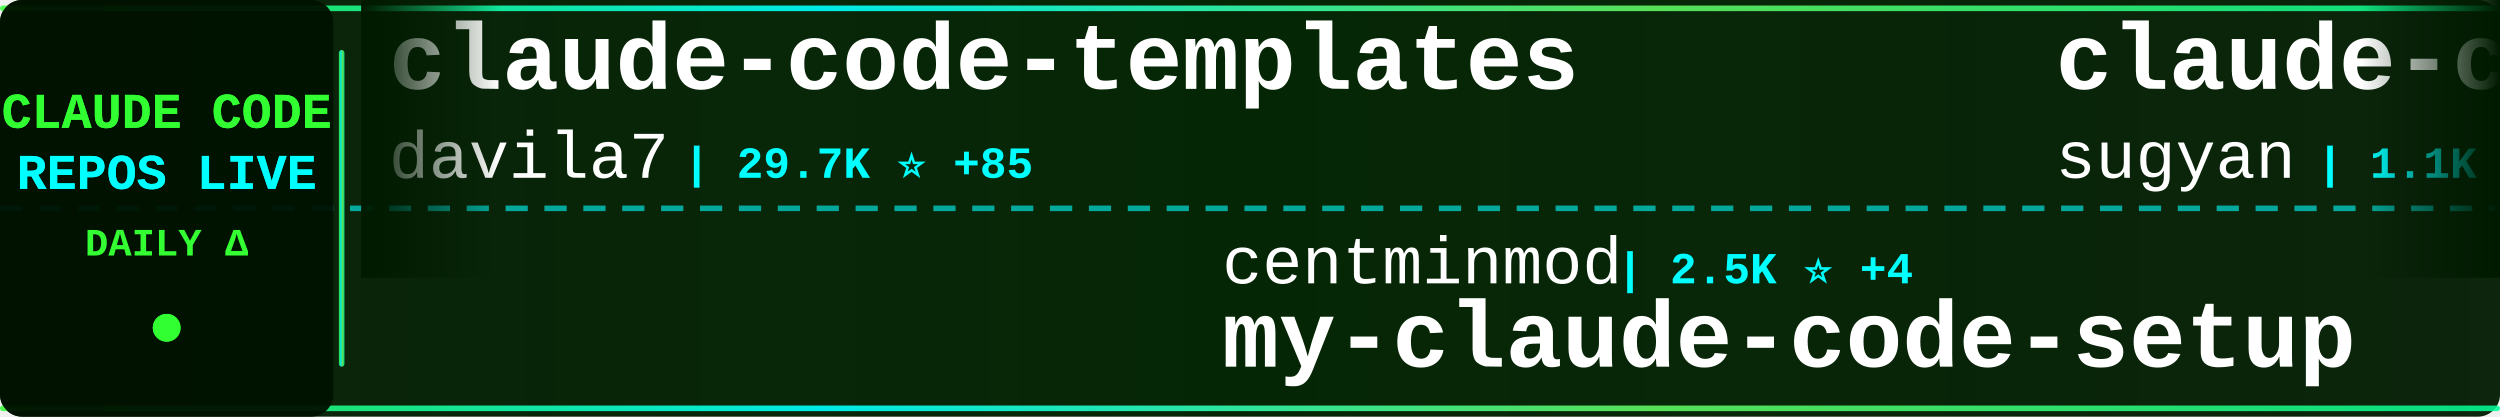
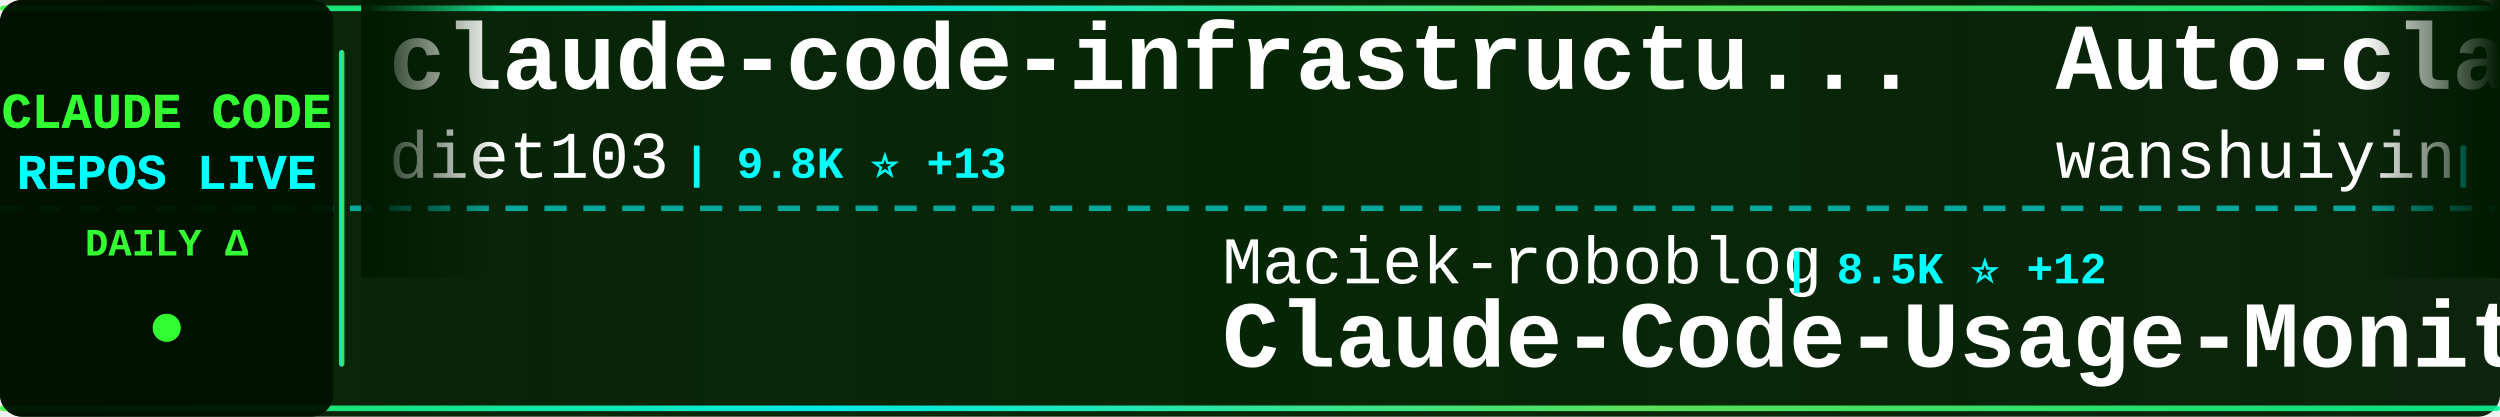
<svg xmlns="http://www.w3.org/2000/svg" width="900" height="150">
  <defs>
    <linearGradient id="tickerBg" x1="0%" y1="0%" x2="100%" y2="0%">
      <stop offset="0%" style="stop-color:#001a00;stop-opacity:0.95" />
      <stop offset="50%" style="stop-color:#002200;stop-opacity:0.98" />
      <stop offset="100%" style="stop-color:#001a00;stop-opacity:0.95" />
    </linearGradient>
    <linearGradient id="borderGrad" x1="0%" y1="0%" x2="100%" y2="0%">
      <stop offset="0%" style="stop-color:#33ff33;stop-opacity:0.85">
        <animate attributeName="stop-opacity" values="0.85;1;0.85" dur="2s" repeatCount="indefinite" />
      </stop>
      <stop offset="33%" style="stop-color:#00ffff;stop-opacity:0.9">
        <animate attributeName="stop-opacity" values="0.9;1;0.9" dur="2.2s" repeatCount="indefinite" />
      </stop>
      <stop offset="66%" style="stop-color:#66ff66;stop-opacity:0.85">
        <animate attributeName="stop-opacity" values="0.85;1;0.85" dur="1.8s" repeatCount="indefinite" />
      </stop>
      <stop offset="100%" style="stop-color:#00ff99;stop-opacity:0.85">
        <animate attributeName="stop-opacity" values="0.85;1;0.85" dur="2s" repeatCount="indefinite" />
      </stop>
    </linearGradient>
    <filter id="textGlow">
      <feGaussianBlur stdDeviation="0.1" result="coloredBlur" />
      <feMerge>
        <feMergeNode in="coloredBlur" />
        <feMergeNode in="SourceGraphic" />
      </feMerge>
    </filter>
    <filter id="metricGlow">
      <feGaussianBlur stdDeviation="0.2" result="coloredBlur" />
      <feMerge>
        <feMergeNode in="coloredBlur" />
        <feMergeNode in="SourceGraphic" />
      </feMerge>
    </filter>
    <linearGradient id="leftFade" x1="0%" y1="0%" x2="100%" y2="0%">
      <stop offset="0%" style="stop-color:#001a00;stop-opacity:1" />
      <stop offset="100%" style="stop-color:#001a00;stop-opacity:0" />
    </linearGradient>
    <linearGradient id="rightFade" x1="0%" y1="0%" x2="100%" y2="0%">
      <stop offset="0%" style="stop-color:#001a00;stop-opacity:0" />
      <stop offset="100%" style="stop-color:#001a00;stop-opacity:1" />
    </linearGradient>
  </defs>
  <rect width="900" height="150" fill="url(#tickerBg)" rx="8" />
  <rect x="0" y="2" width="900" height="2" fill="url(#borderGrad)" rx="1" />
  <rect x="0" y="146" width="900" height="2" fill="url(#borderGrad)" rx="1" />
  <line x1="0" y1="75" x2="900" y2="75" stroke="#00ffff" stroke-width="2" stroke-dasharray="8 6" opacity="0.6" />
  <rect x="0" y="0" width="120" height="150" fill="#001100" opacity="0.95" rx="8" />
  <text x="60" y="46" font-family="'Courier New', monospace" font-size="18" font-weight="bold" fill="#33ff33" text-anchor="middle" filter="url(#textGlow)">
    CLAUDE CODE
  </text>
  <text x="60" y="68" font-family="'Courier New', monospace" font-size="18" font-weight="bold" fill="#00ffff" text-anchor="middle" filter="url(#textGlow)">
    REPOS LIVE
  </text>
  <text x="60" y="92" font-family="'Courier New', monospace" font-size="14" font-weight="bold" fill="#33ff33" text-anchor="middle">
    DAILY Δ
  </text>
  <circle cx="60" cy="118" r="5" fill="#33ff33" filter="url(#metricGlow)">
    <animate attributeName="r" values="4;6;4" dur="1.5s" repeatCount="indefinite" />
    <animate attributeName="opacity" values="0.6;1;0.6" dur="1.5s" repeatCount="indefinite" />
  </circle>
  <rect x="122" y="18" width="2" height="114" fill="url(#borderGrad)" rx="1" />
  <clipPath id="tickerClip">
    <rect x="130" y="0" width="770" height="150" />
  </clipPath>
  <g clip-path="url(#tickerClip)">
    <g id="tickerItems">
      <animateTransform attributeName="transform" attributeType="XML" type="translate" from="0 0" to="-3000 0" dur="54s" repeatCount="indefinite" />
      <g transform="translate(0, 0)">
-         <text x="140" y="32" font-family="'Courier New', monospace" font-size="34" font-weight="bold" fill="#ffffff">claude-code-templates</text>
-         <text x="140" y="64" font-family="'Courier New', monospace" font-size="24" font-weight="normal" fill="#ffffff" opacity="1.0">davila7</text>
-         <text x="246" y="64" font-family="'Courier New', monospace" font-size="16" font-weight="bold" fill="#00ffff"> | 29.7K ⭐ +85</text>
+         <text x="140" y="32" font-family="'Courier New', monospace" font-size="34" font-weight="bold" fill="#ffffff">claude-code-infrastructu...</text>
+         <text x="140" y="64" font-family="'Courier New', monospace" font-size="24" font-weight="normal" fill="#ffffff" opacity="1.0">diet103</text>
+         <text x="246" y="64" font-family="'Courier New', monospace" font-size="16" font-weight="bold" fill="#00ffff"> | 9.8K ⭐ +13</text>
      </g>
      <g transform="translate(300, 0)">
-         <text x="140" y="102" font-family="'Courier New', monospace" font-size="24" font-weight="normal" fill="#ffffff" opacity="1.0">centminmod</text>
-         <text x="282" y="102" font-family="'Courier New', monospace" font-size="16" font-weight="bold" fill="#00ffff"> | 2.5K ⭐ +4</text>
-         <text x="140" y="132" font-family="'Courier New', monospace" font-size="34" font-weight="bold" fill="#ffffff">my-claude-code-setup</text>
+         <text x="140" y="102" font-family="'Courier New', monospace" font-size="24" font-weight="normal" fill="#ffffff" opacity="1.0">Maciek-roboblog</text>
+         <text x="342" y="102" font-family="'Courier New', monospace" font-size="16" font-weight="bold" fill="#00ffff"> | 8.5K ⭐ +12</text>
+         <text x="140" y="132" font-family="'Courier New', monospace" font-size="34" font-weight="bold" fill="#ffffff">Claude-Code-Usage-Monito...</text>
      </g>
      <g transform="translate(600, 0)">
-         <text x="140" y="32" font-family="'Courier New', monospace" font-size="34" font-weight="bold" fill="#ffffff">claude-code-webui</text>
-         <text x="140" y="64" font-family="'Courier New', monospace" font-size="24" font-weight="normal" fill="#ffffff" opacity="1.0">sugyan</text>
-         <text x="234" y="64" font-family="'Courier New', monospace" font-size="16" font-weight="bold" fill="#00ffff"> | 1.1K ⭐</text>
+         <text x="140" y="32" font-family="'Courier New', monospace" font-size="34" font-weight="bold" fill="#ffffff">Auto-claude-code-researc...</text>
+         <text x="140" y="64" font-family="'Courier New', monospace" font-size="24" font-weight="normal" fill="#ffffff" opacity="1.0">wanshuiyin</text>
+         <text x="282" y="64" font-family="'Courier New', monospace" font-size="16" font-weight="bold" fill="#00ffff"> | 13.5K ⭐ +36</text>
      </g>
      <g transform="translate(900, 0)">
-         <text x="140" y="102" font-family="'Courier New', monospace" font-size="24" font-weight="normal" fill="#ffffff" opacity="1.0">xu-xiang</text>
-         <text x="258" y="102" font-family="'Courier New', monospace" font-size="16" font-weight="bold" fill="#00ffff"> | 1.7K ⭐ +12</text>
-         <text x="140" y="132" font-family="'Courier New', monospace" font-size="34" font-weight="bold" fill="#ffffff">everything-claude-code-z...</text>
+         <text x="140" y="102" font-family="'Courier New', monospace" font-size="24" font-weight="normal" fill="#ffffff" opacity="1.0">pedrohcgs</text>
+         <text x="270" y="102" font-family="'Courier New', monospace" font-size="16" font-weight="bold" fill="#00ffff"> | 1.4K ⭐ +2</text>
+         <text x="140" y="132" font-family="'Courier New', monospace" font-size="34" font-weight="bold" fill="#ffffff">claude-code-my-workflow</text>
      </g>
      <g transform="translate(1200, 0)">
-         <text x="140" y="32" font-family="'Courier New', monospace" font-size="34" font-weight="bold" fill="#ffffff">claude_codex_bridge</text>
-         <text x="140" y="64" font-family="'Courier New', monospace" font-size="24" font-weight="normal" fill="#ffffff" opacity="1.0">SeemSeam</text>
-         <text x="258" y="64" font-family="'Courier New', monospace" font-size="16" font-weight="bold" fill="#00ffff"> | 3.3K ⭐ +7</text>
+         <text x="140" y="32" font-family="'Courier New', monospace" font-size="34" font-weight="bold" fill="#ffffff">Claude-Code-Source-Study</text>
+         <text x="140" y="64" font-family="'Courier New', monospace" font-size="24" font-weight="normal" fill="#ffffff" opacity="1.0">luyao618</text>
+         <text x="258" y="64" font-family="'Courier New', monospace" font-size="16" font-weight="bold" fill="#00ffff"> | 1.6K ⭐ +2</text>
      </g>
      <g transform="translate(1500, 0)">
-         <text x="140" y="102" font-family="'Courier New', monospace" font-size="24" font-weight="normal" fill="#ffffff" opacity="1.0">huangjia2019</text>
-         <text x="306" y="102" font-family="'Courier New', monospace" font-size="16" font-weight="bold" fill="#00ffff"> | 990 ⭐ +5</text>
-         <text x="140" y="132" font-family="'Courier New', monospace" font-size="34" font-weight="bold" fill="#ffffff">claude-code-engineering</text>
+         <text x="140" y="102" font-family="'Courier New', monospace" font-size="24" font-weight="normal" fill="#ffffff" opacity="1.0">sugyan</text>
+         <text x="234" y="102" font-family="'Courier New', monospace" font-size="16" font-weight="bold" fill="#00ffff"> | 1.1K ⭐</text>
+         <text x="140" y="132" font-family="'Courier New', monospace" font-size="34" font-weight="bold" fill="#ffffff">claude-code-webui</text>
      </g>
      <g transform="translate(1800, 0)">
-         <text x="140" y="32" font-family="'Courier New', monospace" font-size="34" font-weight="bold" fill="#ffffff">claude-code-tips</text>
-         <text x="140" y="64" font-family="'Courier New', monospace" font-size="24" font-weight="normal" fill="#ffffff" opacity="1.0">ykdojo</text>
-         <text x="234" y="64" font-family="'Courier New', monospace" font-size="16" font-weight="bold" fill="#00ffff"> | 9.3K ⭐ +28</text>
+         <text x="140" y="32" font-family="'Courier New', monospace" font-size="34" font-weight="bold" fill="#ffffff">claude-code-from-source</text>
+         <text x="140" y="64" font-family="'Courier New', monospace" font-size="24" font-weight="normal" fill="#ffffff" opacity="1.0">alejandrobalderas</text>
+         <text x="366" y="64" font-family="'Courier New', monospace" font-size="16" font-weight="bold" fill="#00ffff"> | 2.7K ⭐ +1</text>
      </g>
      <g transform="translate(2100, 0)">
-         <text x="140" y="102" font-family="'Courier New', monospace" font-size="24" font-weight="normal" fill="#ffffff" opacity="1.0">jqueryscript</text>
-         <text x="306" y="102" font-family="'Courier New', monospace" font-size="16" font-weight="bold" fill="#00ffff"> | 467 ⭐</text>
-         <text x="140" y="132" font-family="'Courier New', monospace" font-size="34" font-weight="bold" fill="#ffffff">awesome-claude-code</text>
+         <text x="140" y="102" font-family="'Courier New', monospace" font-size="24" font-weight="normal" fill="#ffffff" opacity="1.0">digitalsamba</text>
+         <text x="306" y="102" font-family="'Courier New', monospace" font-size="16" font-weight="bold" fill="#00ffff"> | 1.8K ⭐ +9</text>
+         <text x="140" y="132" font-family="'Courier New', monospace" font-size="34" font-weight="bold" fill="#ffffff">claude-code-video-toolki...</text>
      </g>
      <g transform="translate(2400, 0)">
-         <text x="140" y="32" font-family="'Courier New', monospace" font-size="34" font-weight="bold" fill="#ffffff">claude-howto</text>
-         <text x="140" y="64" font-family="'Courier New', monospace" font-size="24" font-weight="normal" fill="#ffffff" opacity="1.0">luongnv89</text>
-         <text x="270" y="64" font-family="'Courier New', monospace" font-size="16" font-weight="bold" fill="#00ffff"> | 39.9K ⭐ +18</text>
+         <text x="140" y="32" font-family="'Courier New', monospace" font-size="34" font-weight="bold" fill="#ffffff">andrej-karpathy-skills</text>
+         <text x="140" y="64" font-family="'Courier New', monospace" font-size="24" font-weight="normal" fill="#ffffff" opacity="1.0">multica-ai</text>
+         <text x="282" y="64" font-family="'Courier New', monospace" font-size="16" font-weight="bold" fill="#00ffff"> | 193.7K ⭐ +342</text>
      </g>
      <g transform="translate(2700, 0)">
-         <text x="140" y="102" font-family="'Courier New', monospace" font-size="24" font-weight="normal" fill="#ffffff" opacity="1.0">disler</text>
-         <text x="234" y="102" font-family="'Courier New', monospace" font-size="16" font-weight="bold" fill="#00ffff"> | 3.8K ⭐</text>
-         <text x="140" y="132" font-family="'Courier New', monospace" font-size="34" font-weight="bold" fill="#ffffff">claude-code-hooks-master...</text>
+         <text x="140" y="102" font-family="'Courier New', monospace" font-size="24" font-weight="normal" fill="#ffffff" opacity="1.0">luongnv89</text>
+         <text x="270" y="102" font-family="'Courier New', monospace" font-size="16" font-weight="bold" fill="#00ffff"> | 39.9K ⭐ +18</text>
+         <text x="140" y="132" font-family="'Courier New', monospace" font-size="34" font-weight="bold" fill="#ffffff">claude-howto</text>
      </g>
      <g transform="translate(3000, 0)">
-         <text x="140" y="32" font-family="'Courier New', monospace" font-size="34" font-weight="bold" fill="#ffffff">claude-code-templates</text>
-         <text x="140" y="64" font-family="'Courier New', monospace" font-size="24" font-weight="normal" fill="#ffffff" opacity="1.0">davila7</text>
-         <text x="246" y="64" font-family="'Courier New', monospace" font-size="16" font-weight="bold" fill="#00ffff"> | 29.7K ⭐ +85</text>
+         <text x="140" y="32" font-family="'Courier New', monospace" font-size="34" font-weight="bold" fill="#ffffff">claude-code-infrastructu...</text>
+         <text x="140" y="64" font-family="'Courier New', monospace" font-size="24" font-weight="normal" fill="#ffffff" opacity="1.0">diet103</text>
+         <text x="246" y="64" font-family="'Courier New', monospace" font-size="16" font-weight="bold" fill="#00ffff"> | 9.8K ⭐ +13</text>
      </g>
      <g transform="translate(3300, 0)">
-         <text x="140" y="102" font-family="'Courier New', monospace" font-size="24" font-weight="normal" fill="#ffffff" opacity="1.0">centminmod</text>
-         <text x="282" y="102" font-family="'Courier New', monospace" font-size="16" font-weight="bold" fill="#00ffff"> | 2.5K ⭐ +4</text>
-         <text x="140" y="132" font-family="'Courier New', monospace" font-size="34" font-weight="bold" fill="#ffffff">my-claude-code-setup</text>
+         <text x="140" y="102" font-family="'Courier New', monospace" font-size="24" font-weight="normal" fill="#ffffff" opacity="1.0">Maciek-roboblog</text>
+         <text x="342" y="102" font-family="'Courier New', monospace" font-size="16" font-weight="bold" fill="#00ffff"> | 8.5K ⭐ +12</text>
+         <text x="140" y="132" font-family="'Courier New', monospace" font-size="34" font-weight="bold" fill="#ffffff">Claude-Code-Usage-Monito...</text>
      </g>
      <g transform="translate(3600, 0)">
-         <text x="140" y="32" font-family="'Courier New', monospace" font-size="34" font-weight="bold" fill="#ffffff">claude-code-webui</text>
-         <text x="140" y="64" font-family="'Courier New', monospace" font-size="24" font-weight="normal" fill="#ffffff" opacity="1.0">sugyan</text>
-         <text x="234" y="64" font-family="'Courier New', monospace" font-size="16" font-weight="bold" fill="#00ffff"> | 1.1K ⭐</text>
+         <text x="140" y="32" font-family="'Courier New', monospace" font-size="34" font-weight="bold" fill="#ffffff">Auto-claude-code-researc...</text>
+         <text x="140" y="64" font-family="'Courier New', monospace" font-size="24" font-weight="normal" fill="#ffffff" opacity="1.0">wanshuiyin</text>
+         <text x="282" y="64" font-family="'Courier New', monospace" font-size="16" font-weight="bold" fill="#00ffff"> | 13.5K ⭐ +36</text>
      </g>
      <g transform="translate(3900, 0)">
-         <text x="140" y="102" font-family="'Courier New', monospace" font-size="24" font-weight="normal" fill="#ffffff" opacity="1.0">xu-xiang</text>
-         <text x="258" y="102" font-family="'Courier New', monospace" font-size="16" font-weight="bold" fill="#00ffff"> | 1.7K ⭐ +12</text>
-         <text x="140" y="132" font-family="'Courier New', monospace" font-size="34" font-weight="bold" fill="#ffffff">everything-claude-code-z...</text>
+         <text x="140" y="102" font-family="'Courier New', monospace" font-size="24" font-weight="normal" fill="#ffffff" opacity="1.0">pedrohcgs</text>
+         <text x="270" y="102" font-family="'Courier New', monospace" font-size="16" font-weight="bold" fill="#00ffff"> | 1.4K ⭐ +2</text>
+         <text x="140" y="132" font-family="'Courier New', monospace" font-size="34" font-weight="bold" fill="#ffffff">claude-code-my-workflow</text>
      </g>
    </g>
  </g>
  <rect x="130" y="0" width="50" height="100" fill="url(#leftFade)" />
  <rect x="850" y="0" width="50" height="100" fill="url(#rightFade)" />
</svg>
